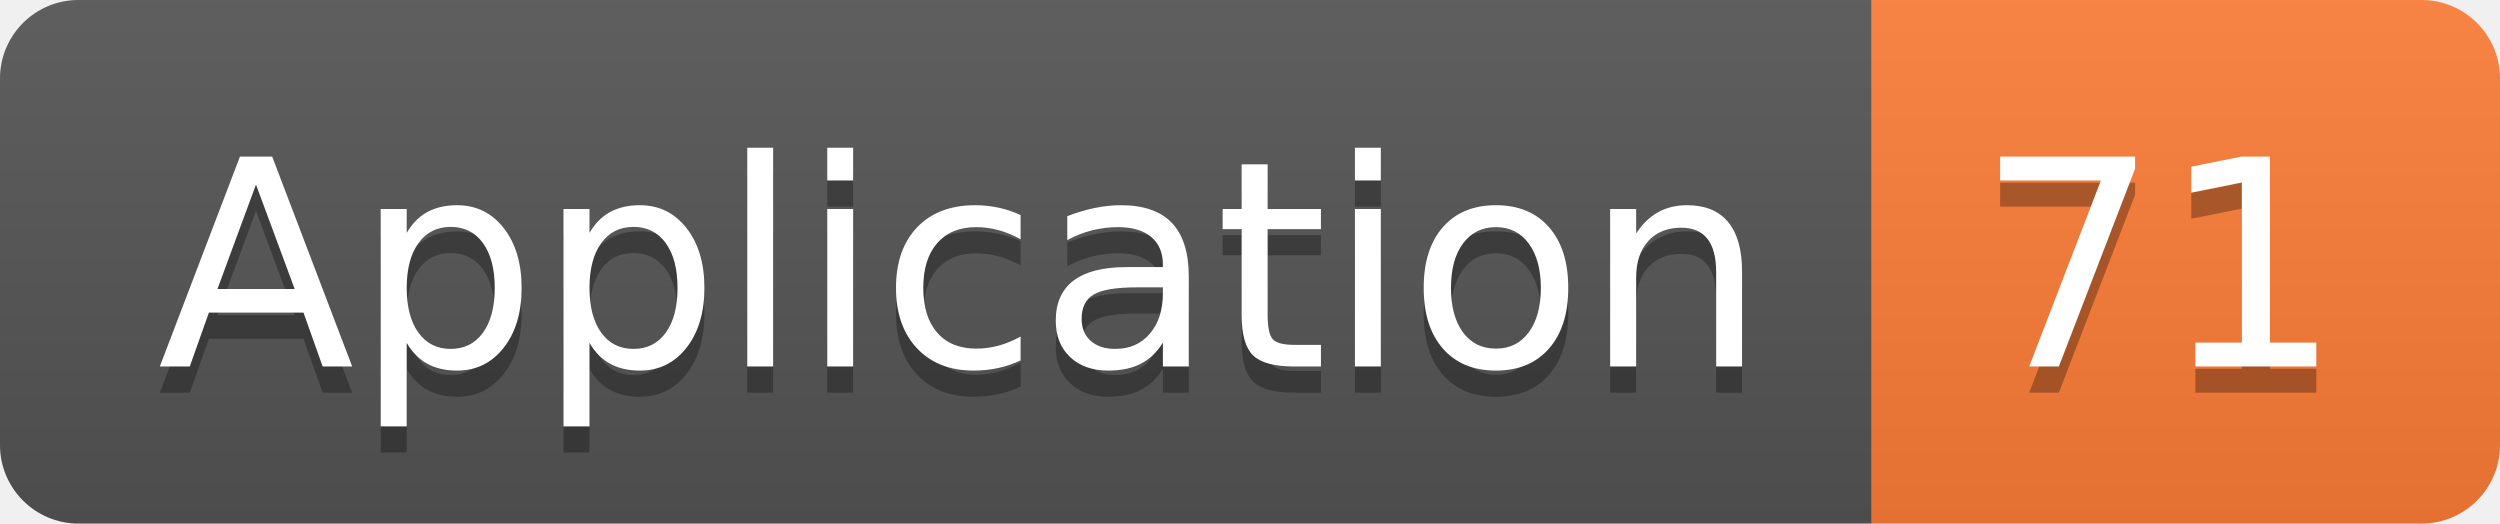
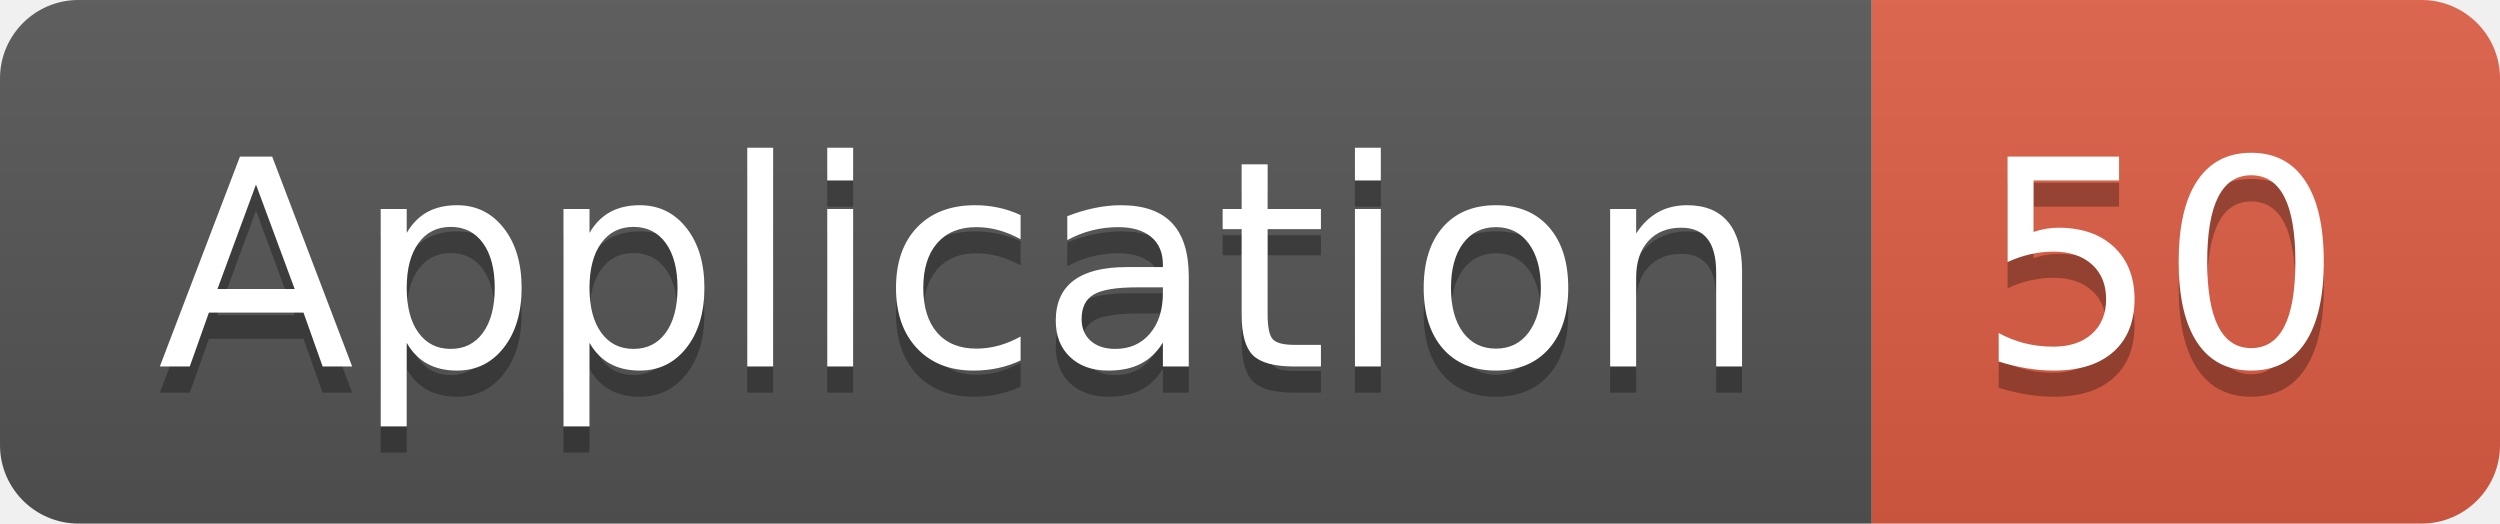
<svg xmlns="http://www.w3.org/2000/svg" width="95.5" height="20">
  <linearGradient id="smooth" x2="0" y2="100%">
    <stop offset="0" stop-color="#bbb" stop-opacity=".1" />
    <stop offset="1" stop-opacity=".1" />
  </linearGradient>
  <clipPath id="round">
    <rect width="95.5" height="20" rx="3" fill="#fff" />
  </clipPath>
  <g clip-path="url(#round)">
    <rect width="71.5" height="20" fill="#555" />
-     <rect x="71.5" width="24.0" height="20" fill="#fe7d37" />
+     <rect x="71.5" width="24.0" height="20" fill="#e05d44" />
    <rect width="95.5" height="20" fill="url(#smooth)" />
  </g>
  <g fill="#fff" text-anchor="middle" font-family="DejaVu Sans,Verdana,Geneva,sans-serif" font-size="110">
    <text x="367.5" y="150" fill="#010101" fill-opacity=".3" transform="scale(0.1)" textLength="615.0" lengthAdjust="spacing">Application</text>
    <text x="367.5" y="140" transform="scale(0.1)" textLength="615.0" lengthAdjust="spacing">Application</text>
-     <text x="825.0" y="150" fill="#010101" fill-opacity=".3" transform="scale(0.1)" textLength="140.0" lengthAdjust="spacing">71</text>
-     <text x="825.0" y="140" transform="scale(0.1)" textLength="140.0" lengthAdjust="spacing">71</text>
+     <text x="825.0" y="150" fill="#010101" fill-opacity=".3" transform="scale(0.1)" textLength="140.0" lengthAdjust="spacing">50</text>
+     <text x="825.0" y="140" transform="scale(0.1)" textLength="140.0" lengthAdjust="spacing">50</text>
  </g>
</svg>
